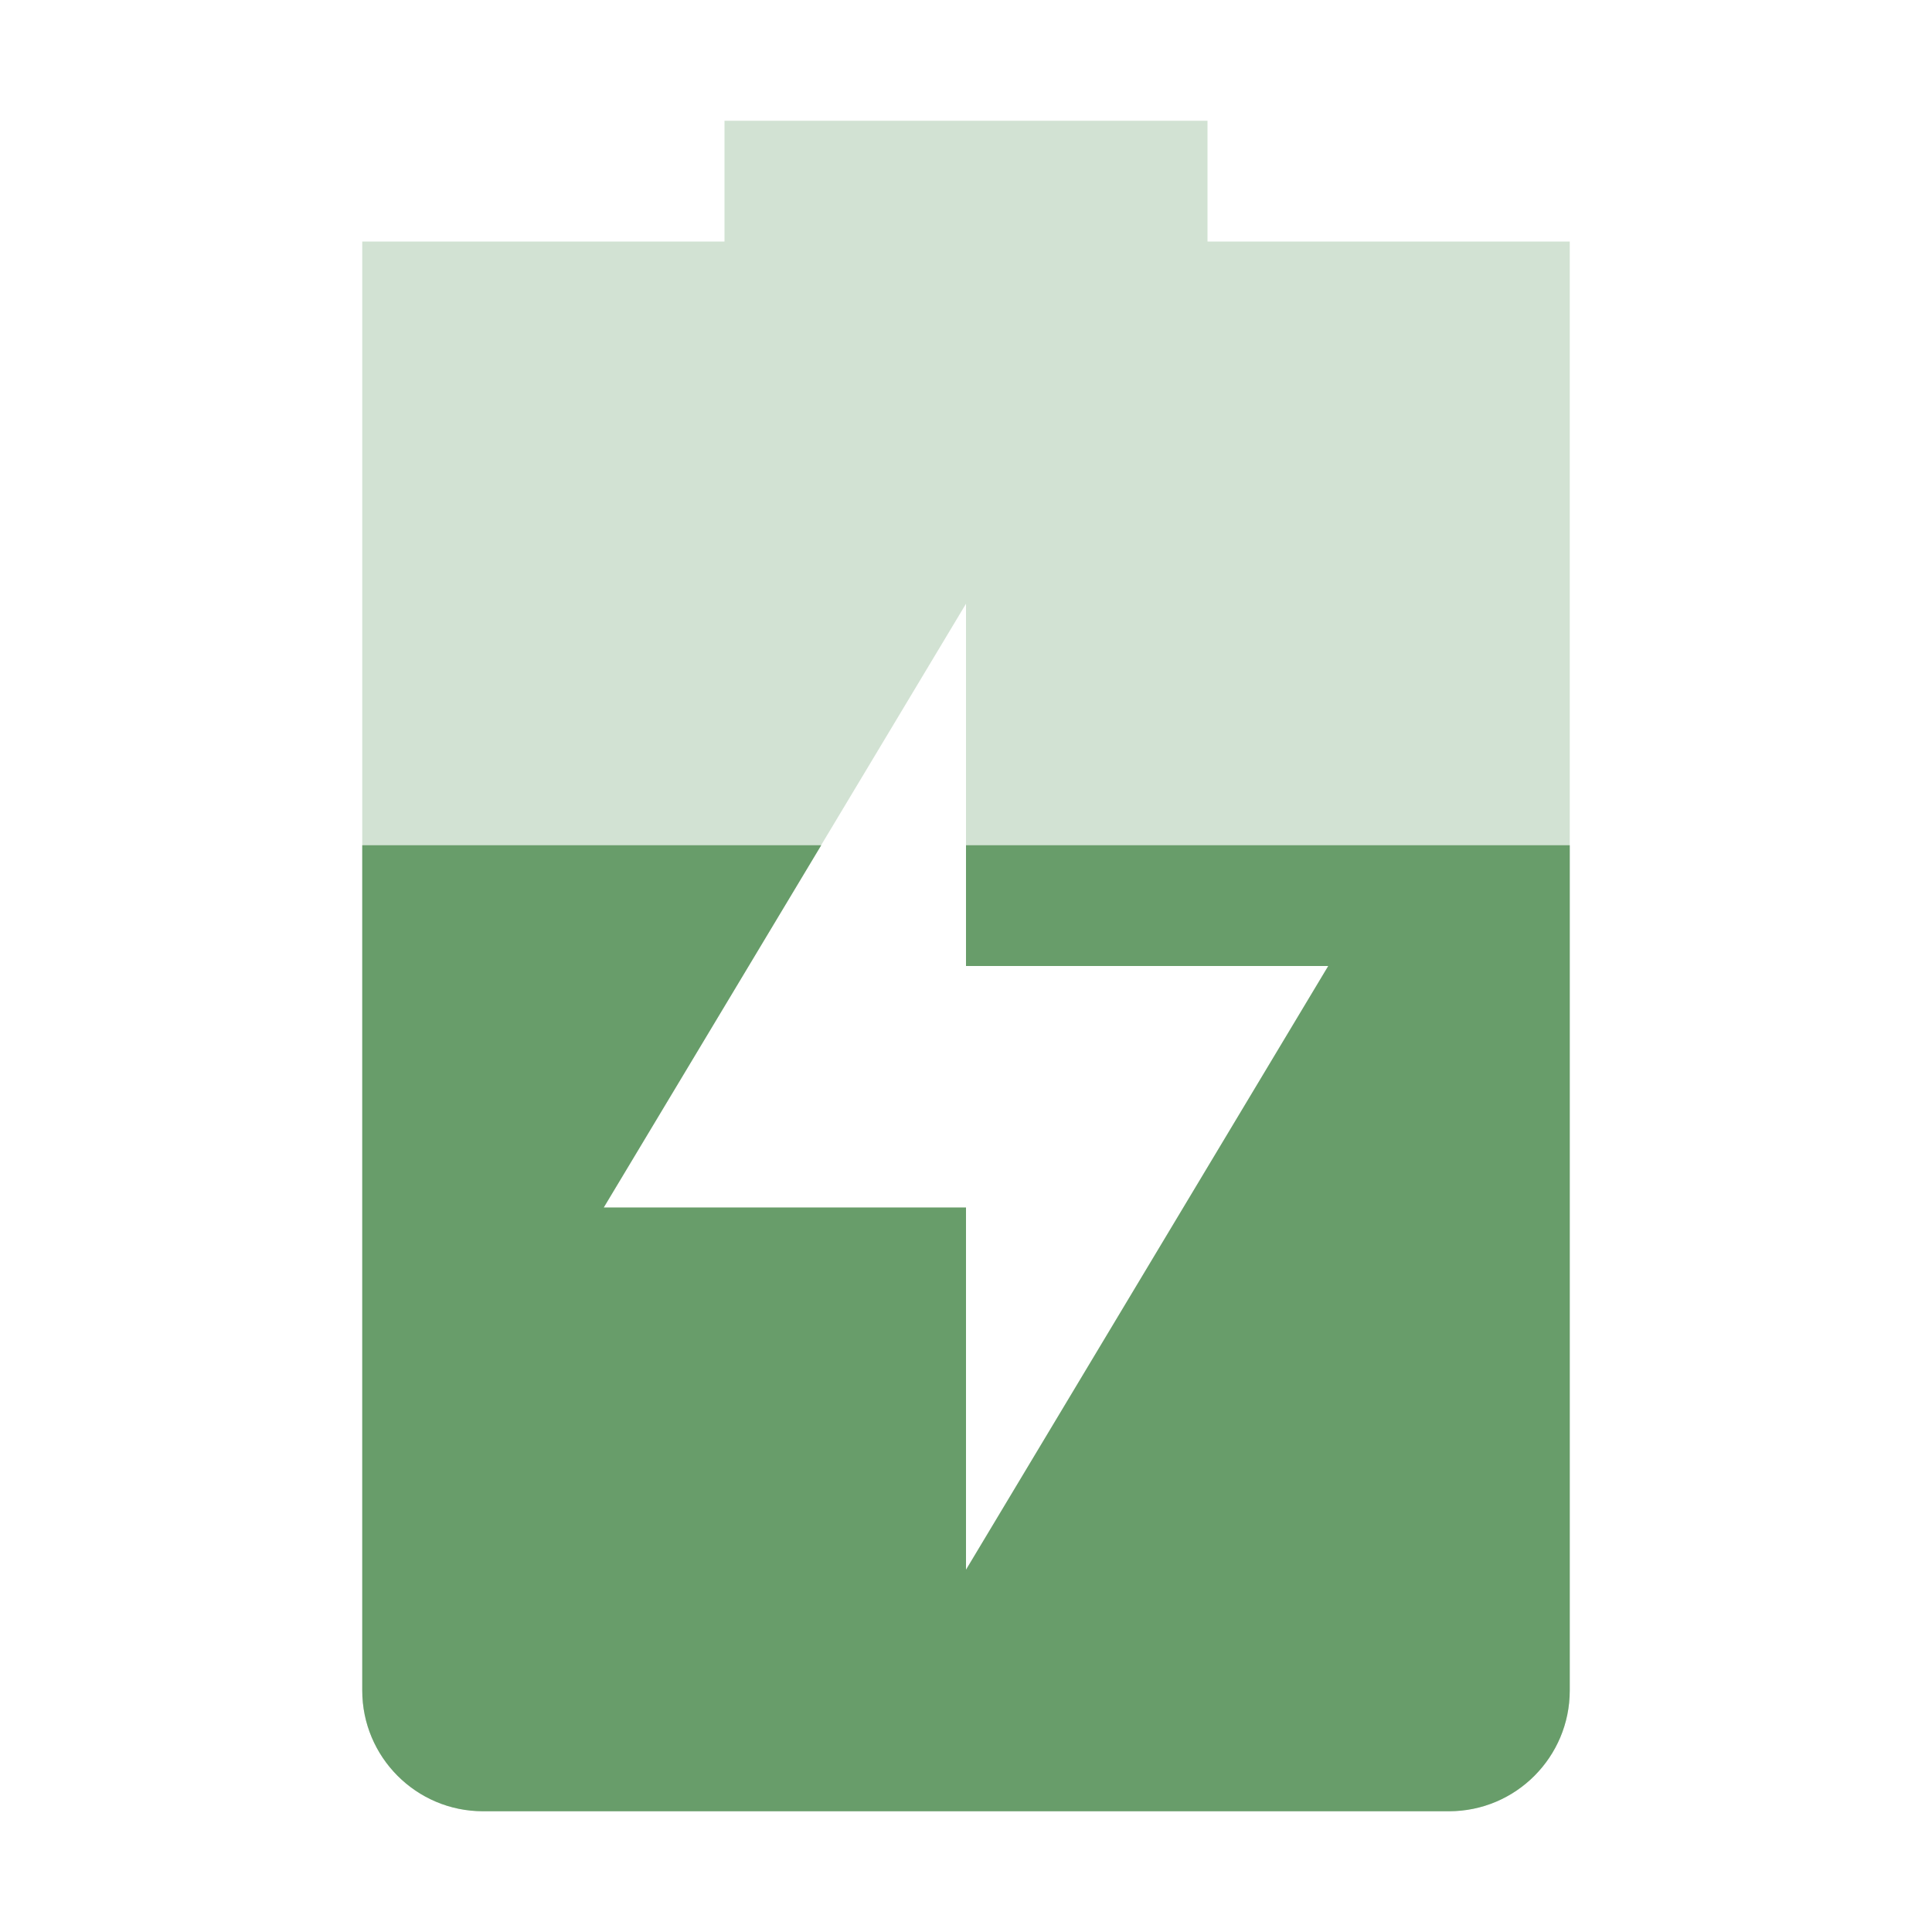
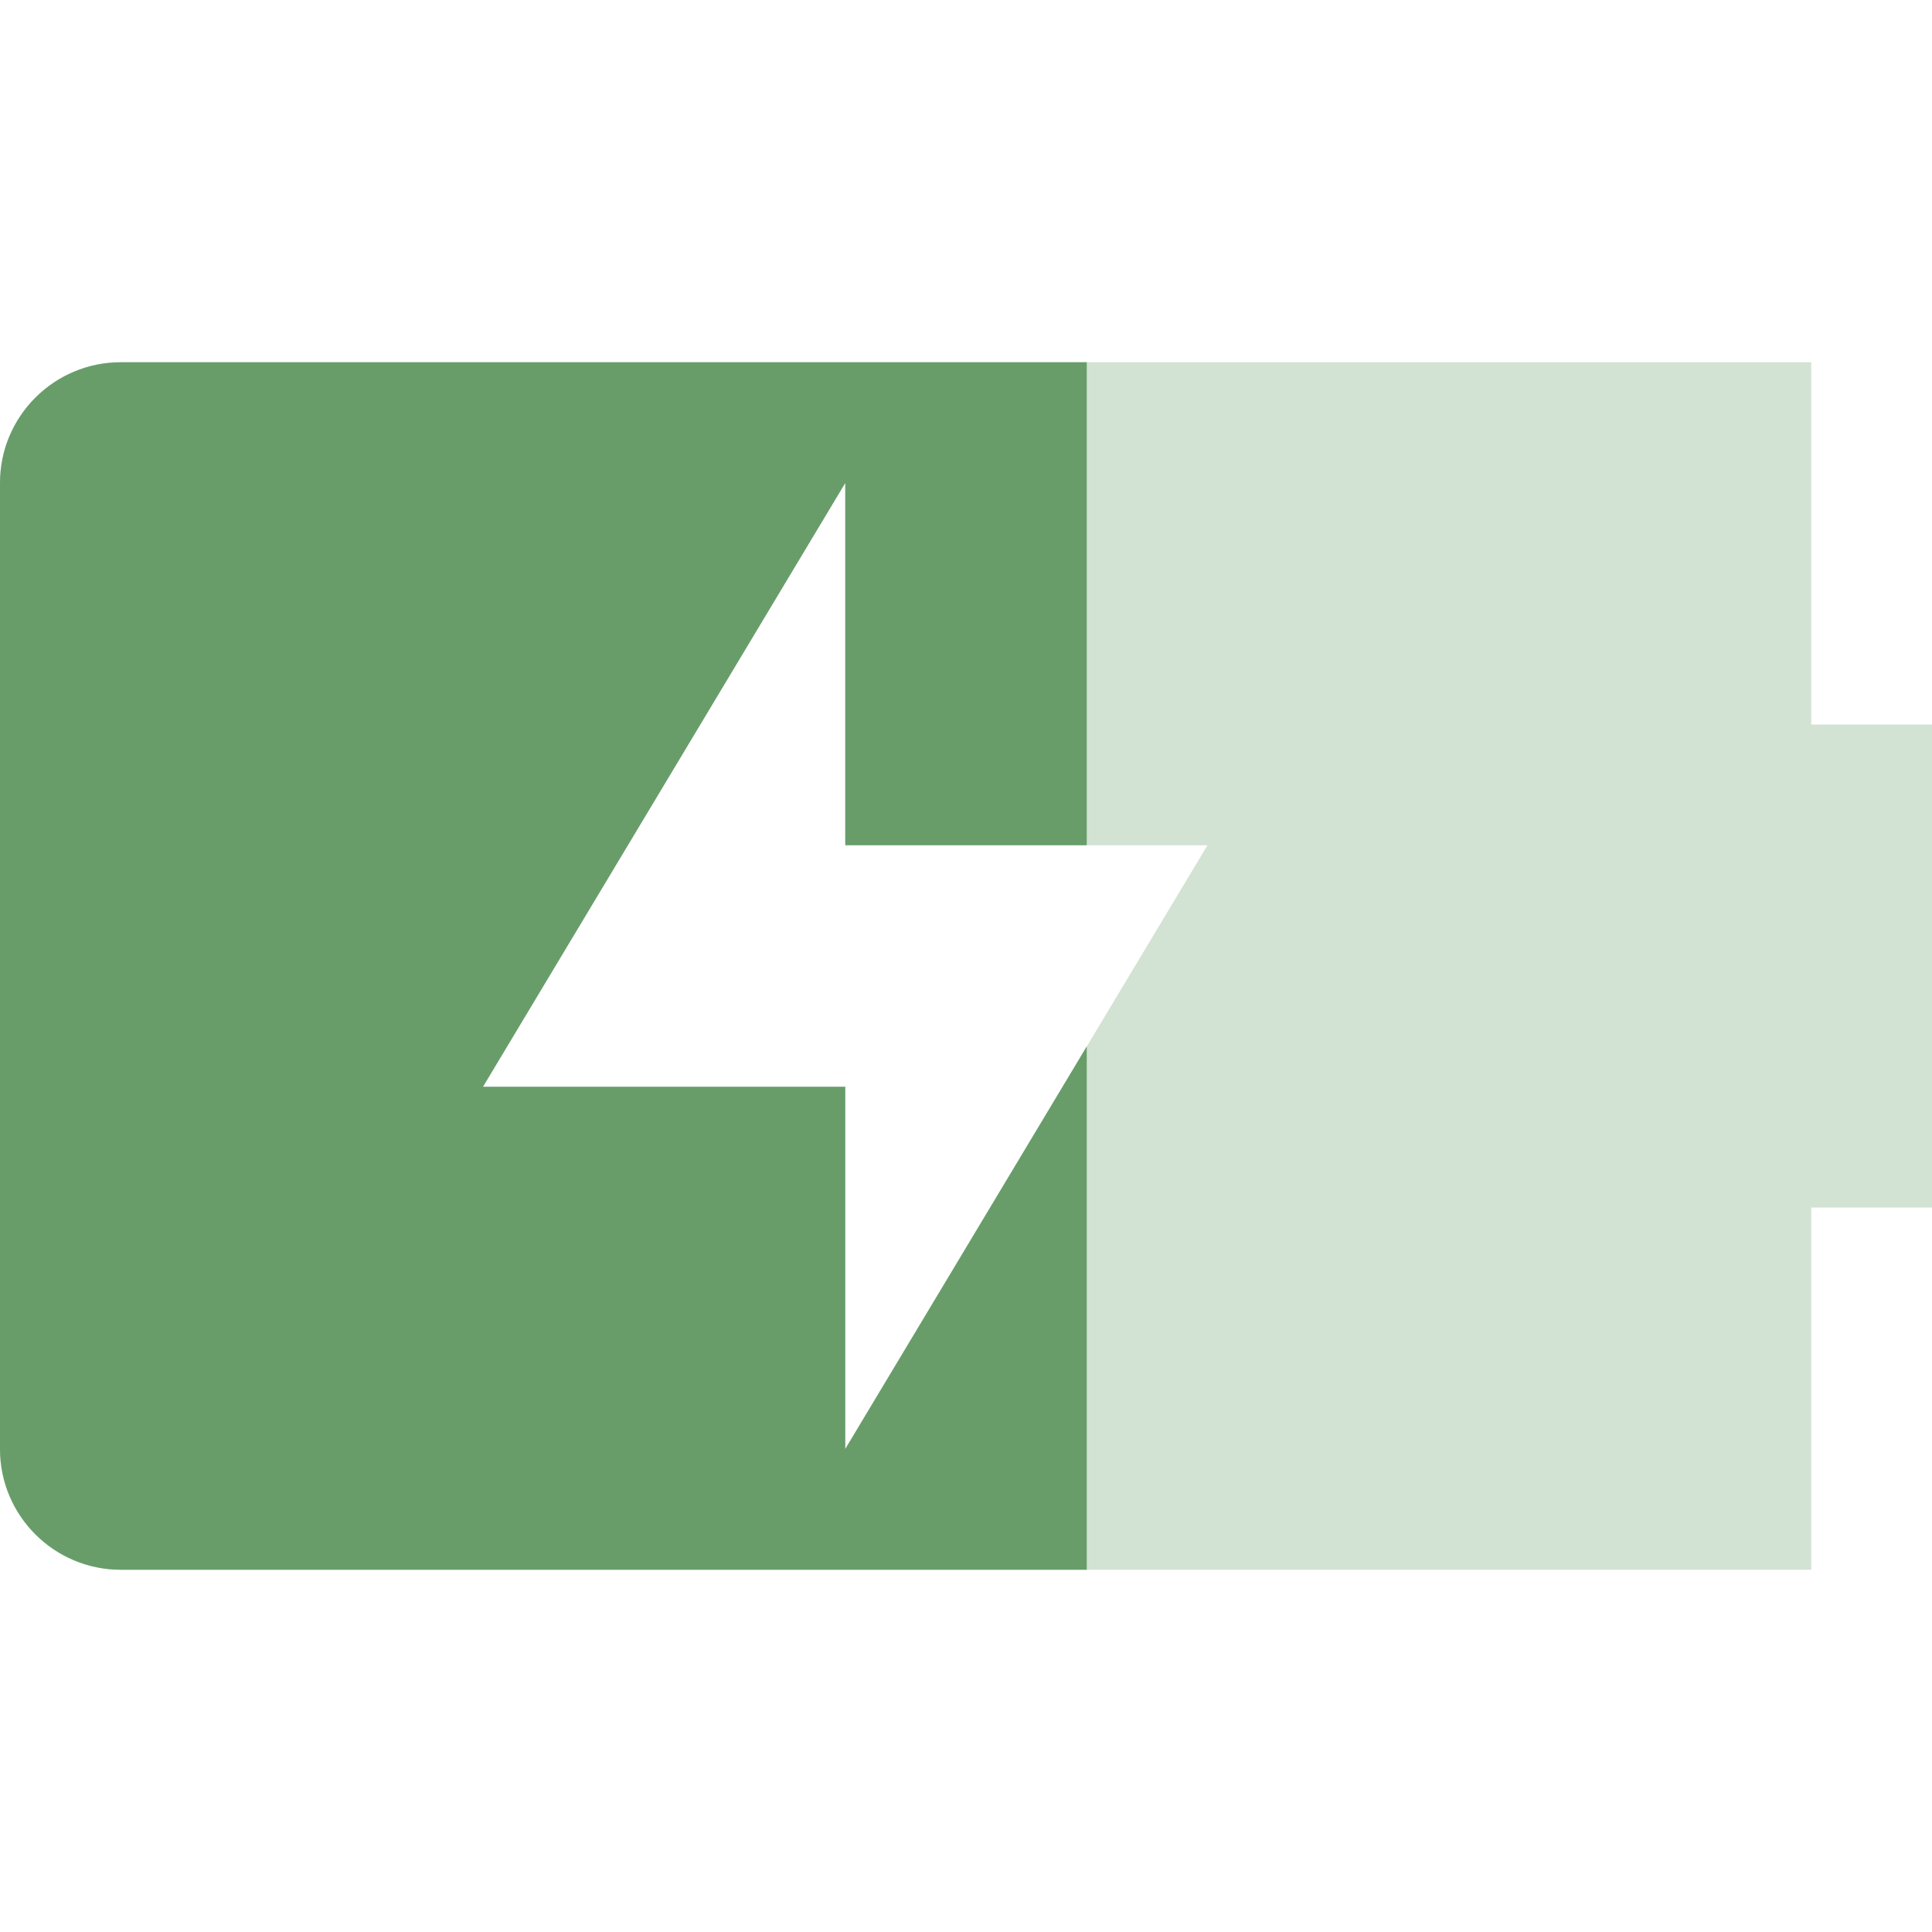
<svg xmlns="http://www.w3.org/2000/svg" width="16" height="16" version="1.1">
  <defs>
-     <style id="current-color-scheme" type="text/css">.ColorScheme-Text { color:#282828; } .ColorScheme-Highlight { color:#458588; } .ColorScheme-NeutralText { color:#fe8019; } .ColorScheme-PositiveText { color:#689d6a; } .ColorScheme-NegativeText { color:#fb4934; }</style>
+     <style id="current-color-scheme" type="text/css">.ColorScheme-Text { color:#ebdbb2; } .ColorScheme-Highlight { color:#458588; } .ColorScheme-NeutralText { color:#fe8019; } .ColorScheme-PositiveText { color:#689d6a; } .ColorScheme-NegativeText { color:#fb4934; }</style>
  </defs>
-   <path class="ColorScheme-PositiveText" d="m6 1v1h-3v12c0 0.55 0.446 1 1 1h8c0.554 0 1-0.45 1-1v-12h-3v-1zm2 4v3h3l-3 5v-3h-3z" fill="currentColor" opacity=".3" />
-   <path class="ColorScheme-PositiveText" d="m3 7v7c0 0.55 0.446 1 1 1h8c0.554 0 1-0.45 1-1v-7h-5v1h3l-3 5v-3h-3l1.801-3h-3.801z" fill="currentColor" />
+   <path class="ColorScheme-PositiveText" d="m1 3c-0.55 0-1 0.446-1 1v8c0 0.554 0.45 1 1 1h14v-3h1v-4h-1v-3zm6 1v3h3l-3 5v-3h-3z" fill="currentColor" opacity=".3" />
+   <path class="ColorScheme-PositiveText" d="m1 3c-0.55 0-1 0.446-1 1v8c0 0.554 0.45 1 1 1h8v-4.334l-2 3.334v-3h-3l3-5v3h2v-4z" fill="currentColor" />
</svg>
